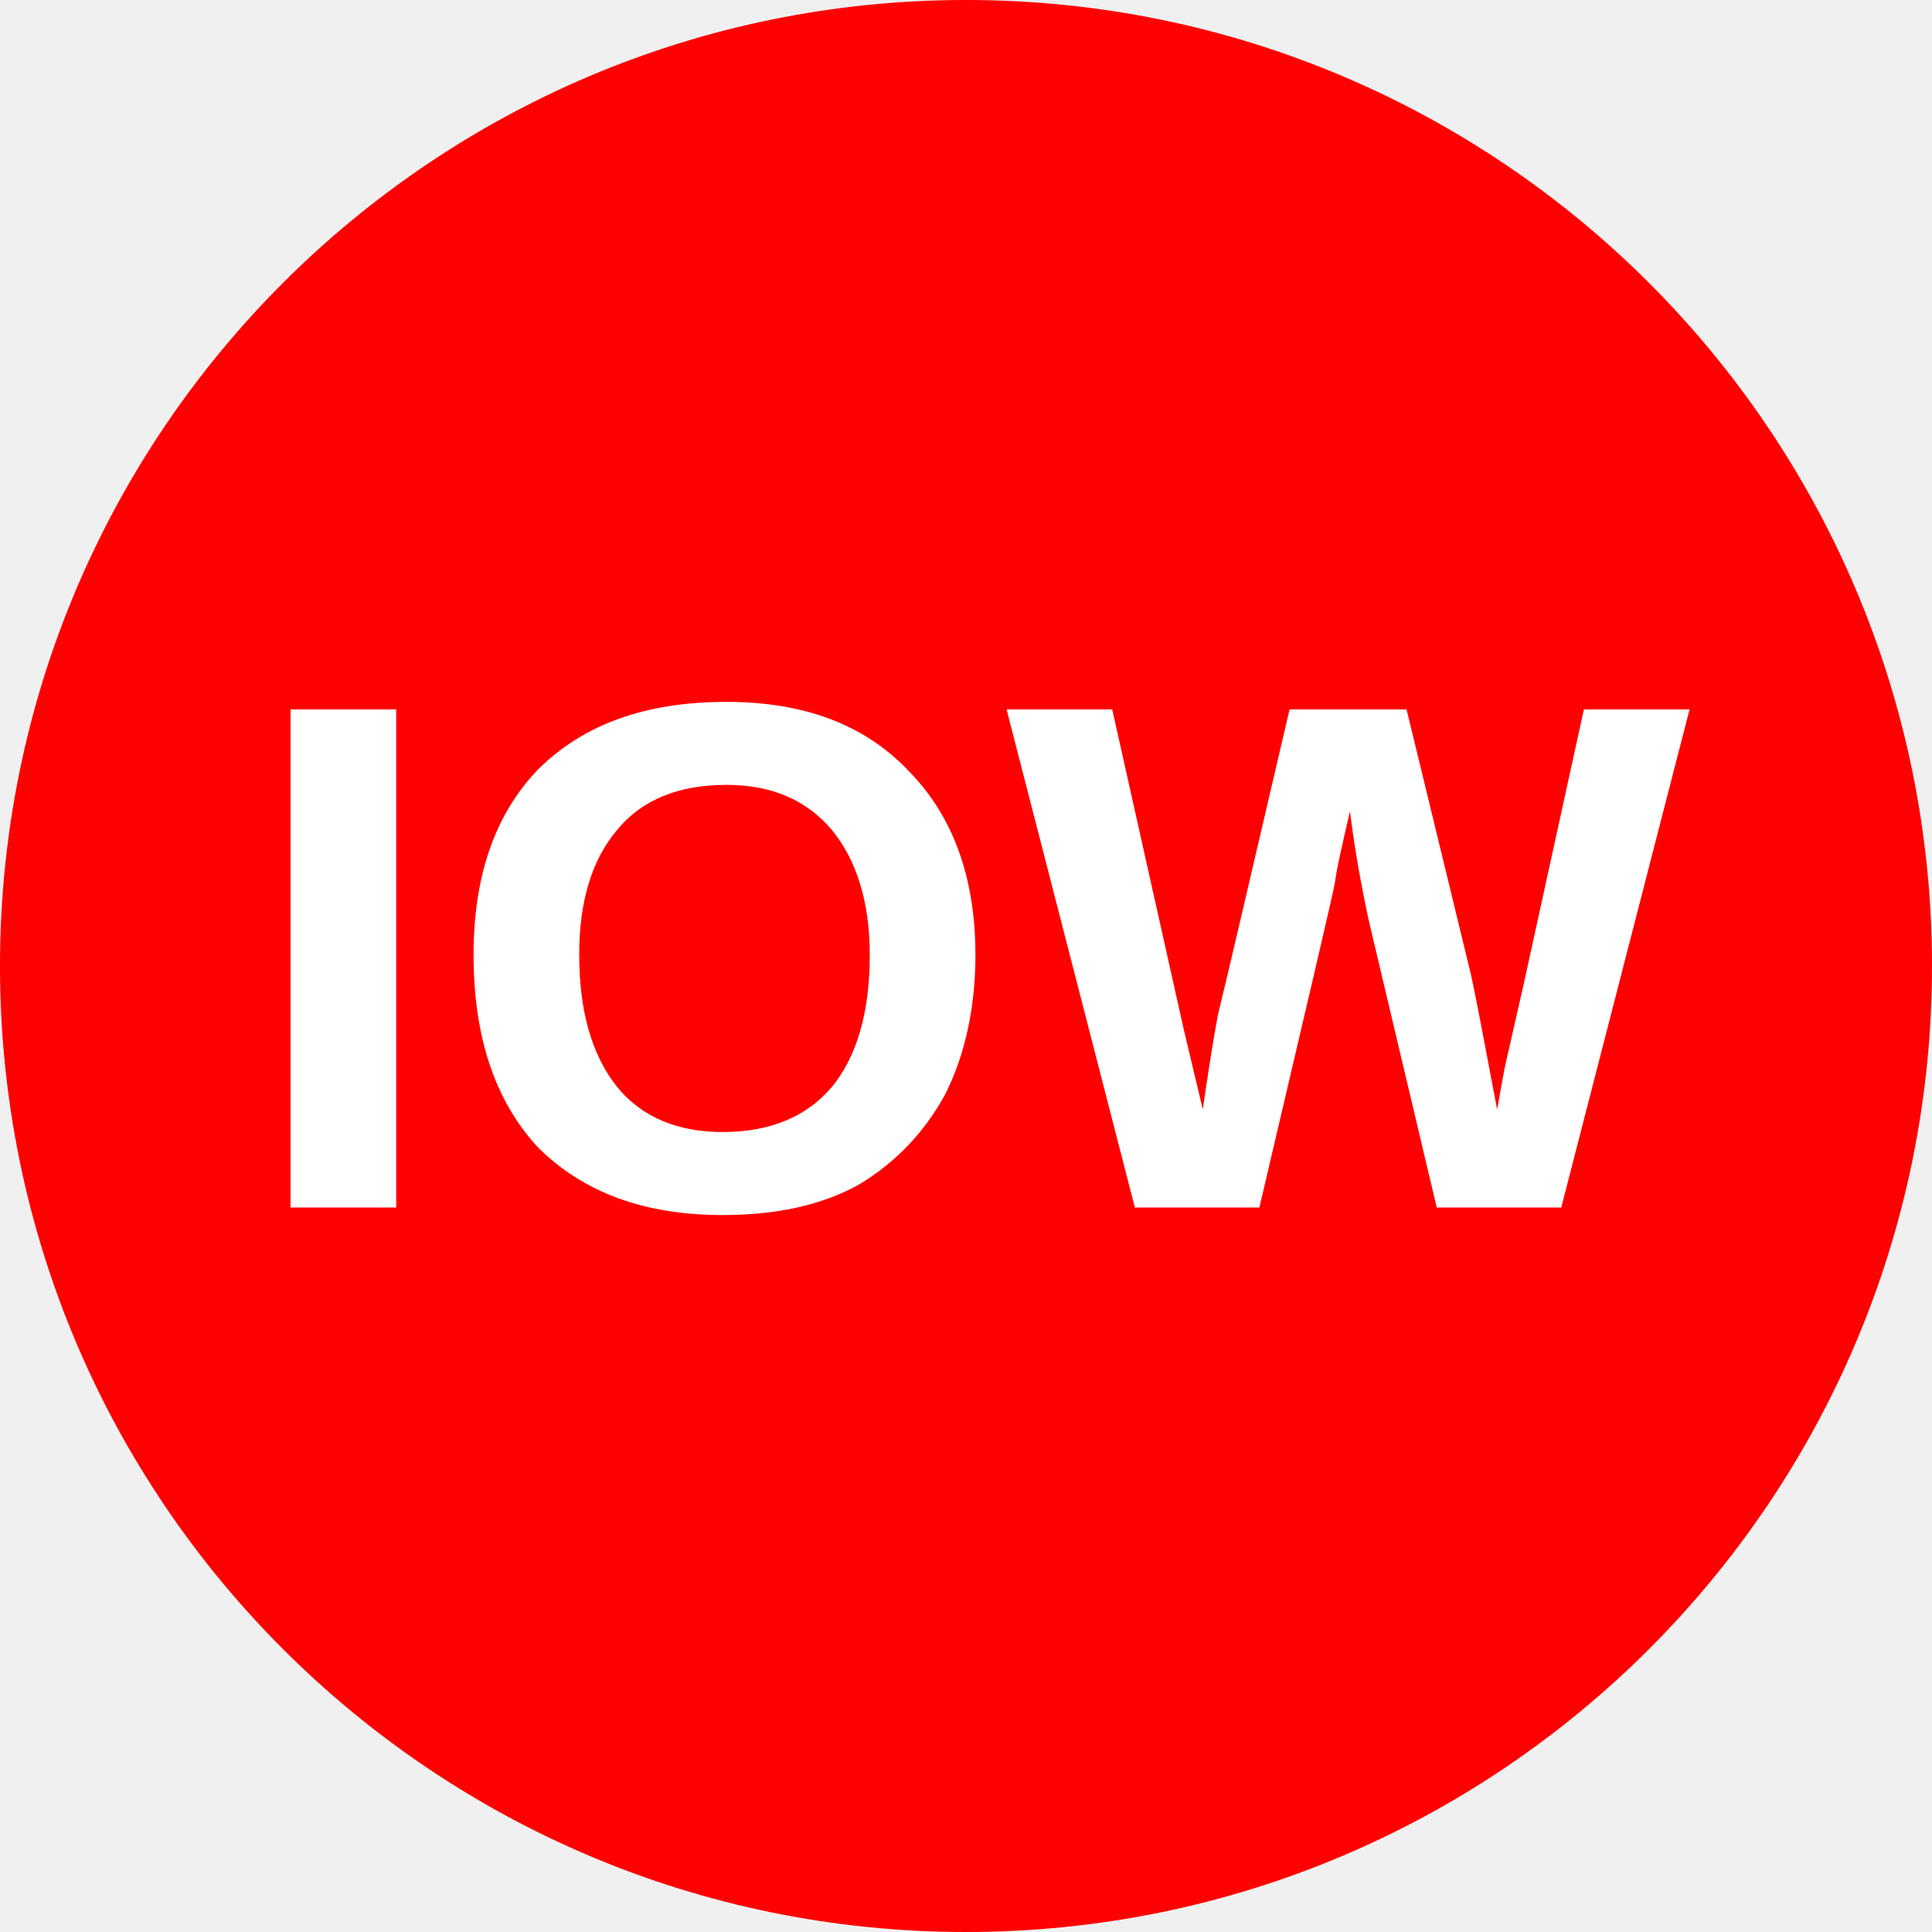
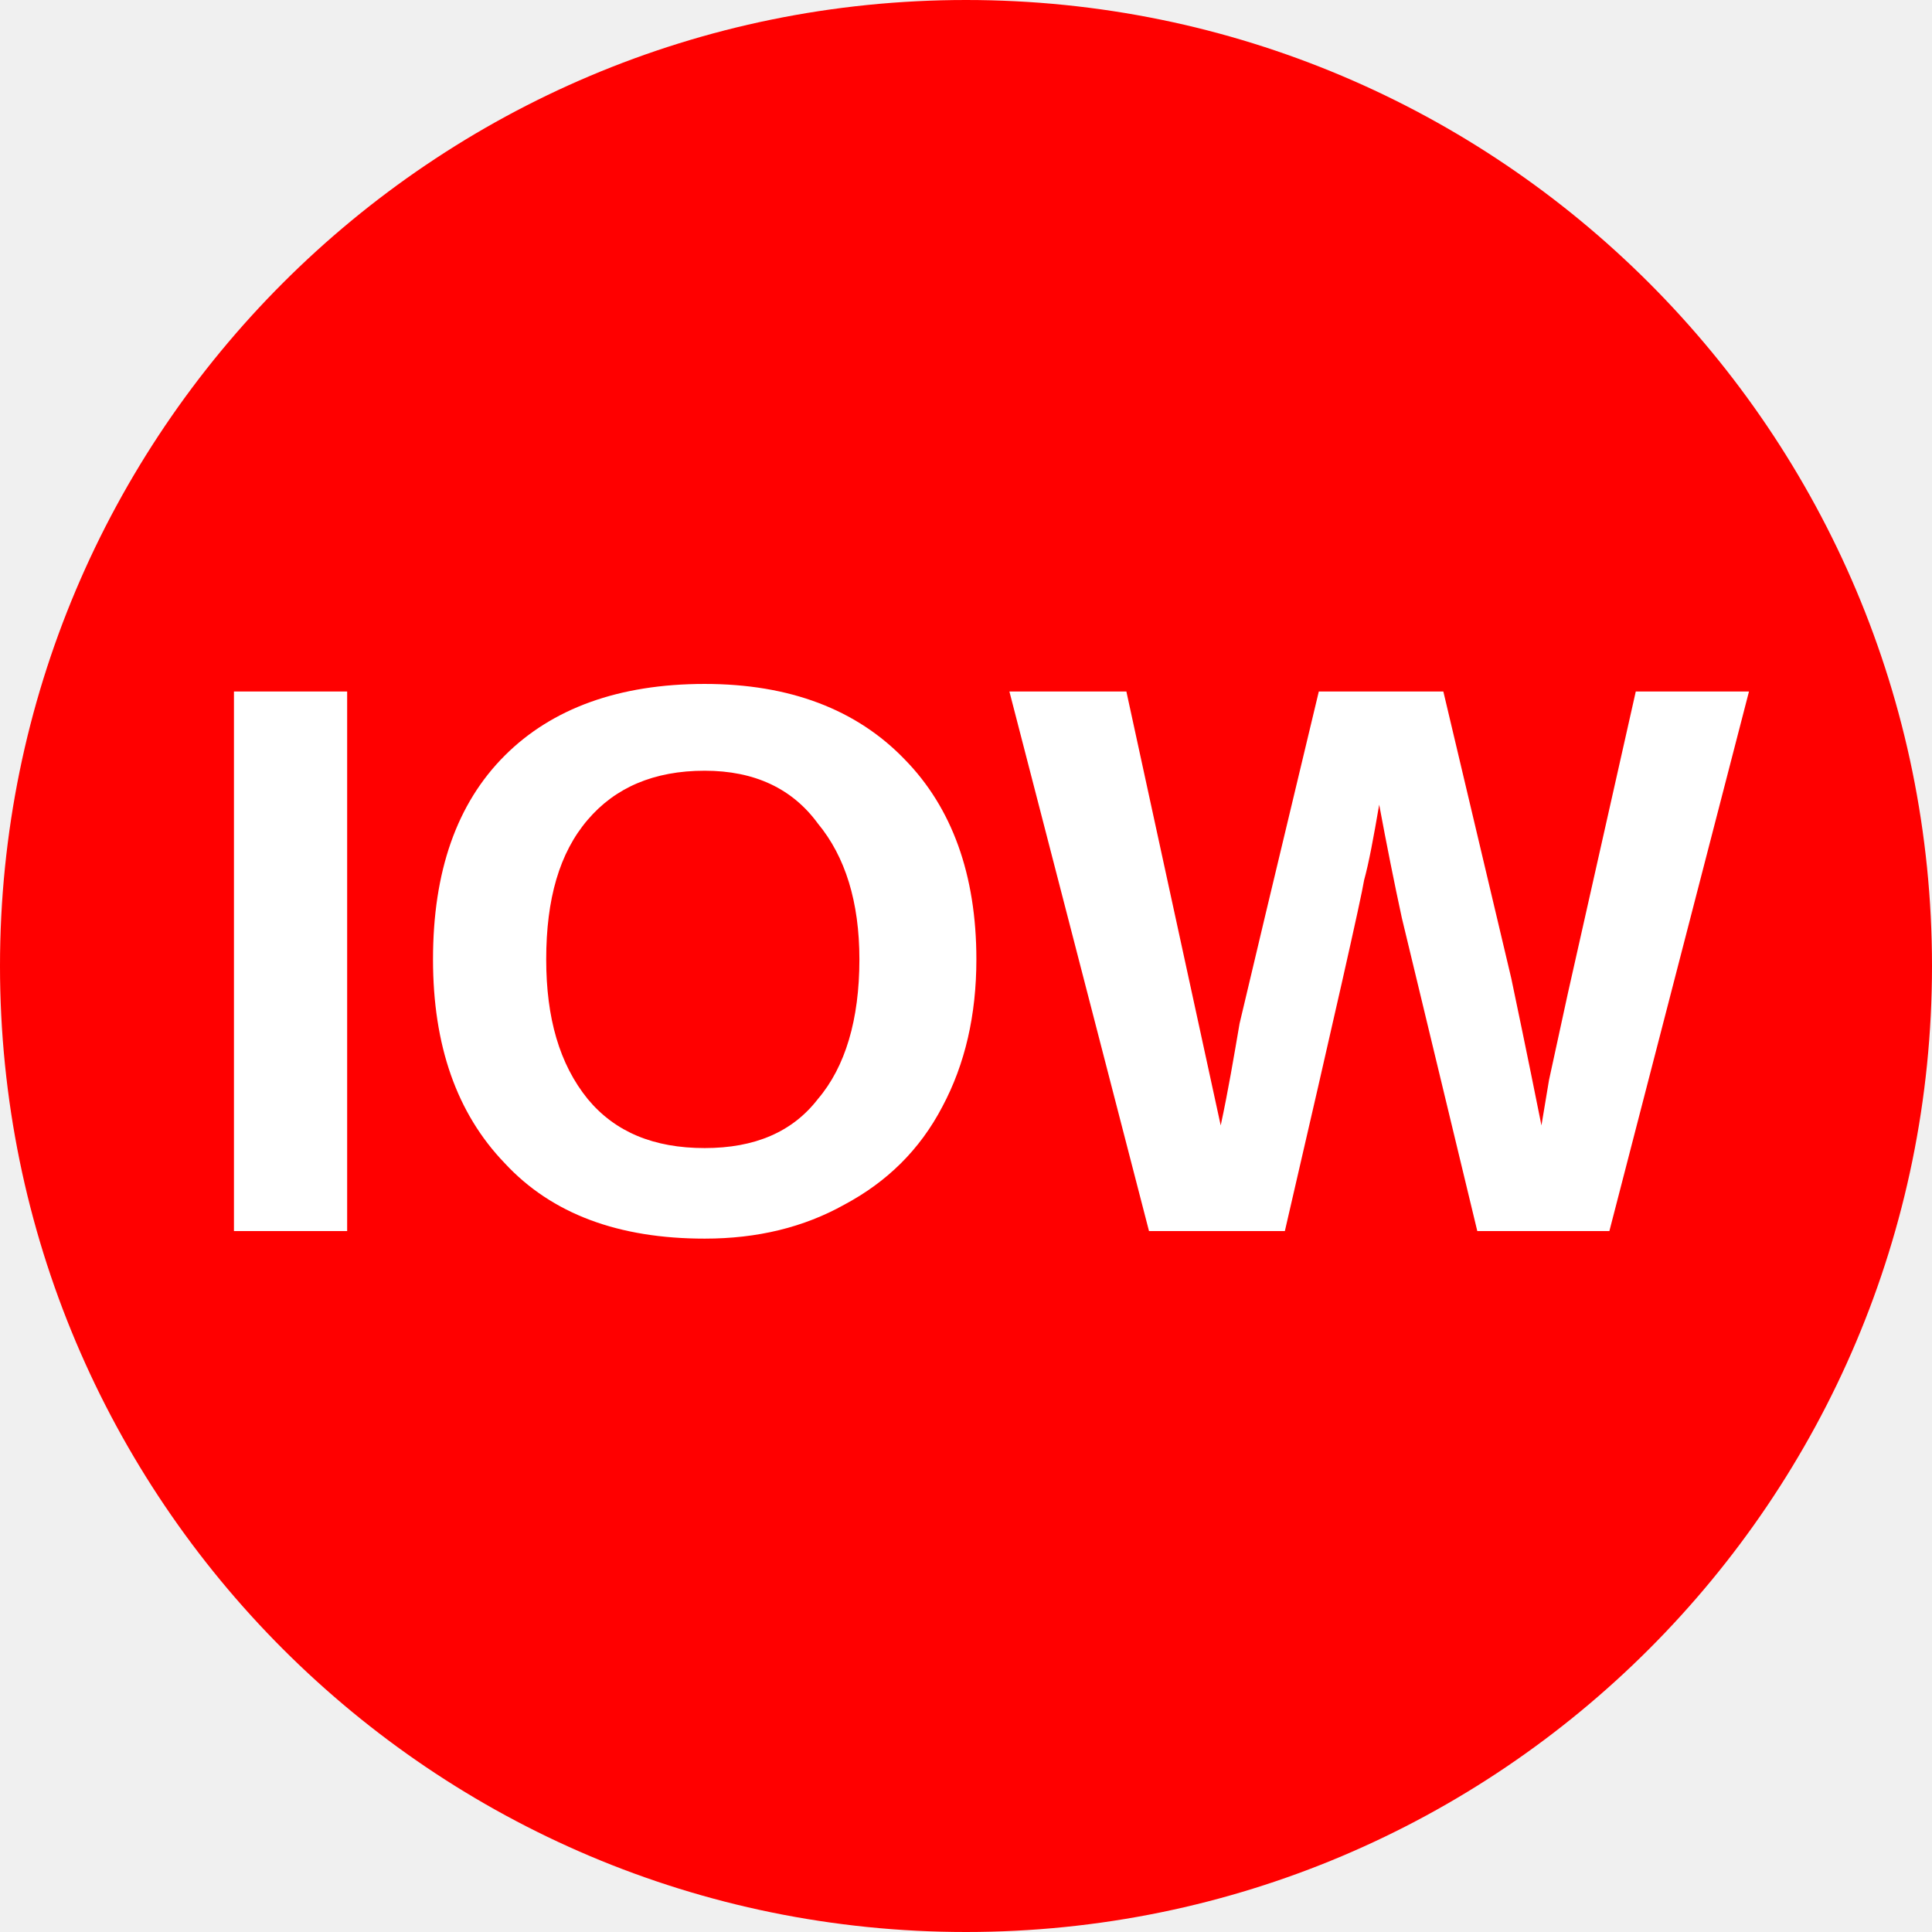
<svg xmlns="http://www.w3.org/2000/svg" viewBox="0 0 8 8">
  <circle cx="4" cy="4" r="4" fill="#ff0000" />
-   <text x="4" y="5" text-anchor="middle" font-weight="700" font-size="3" font-family="Arial" fill="#ffffff">IOW</text>
+   <text x="4" y="5.1" text-anchor="middle" font-weight="700" font-size="3.25" font-family="Arial" fill="#fff">IOW</text>
</svg>
